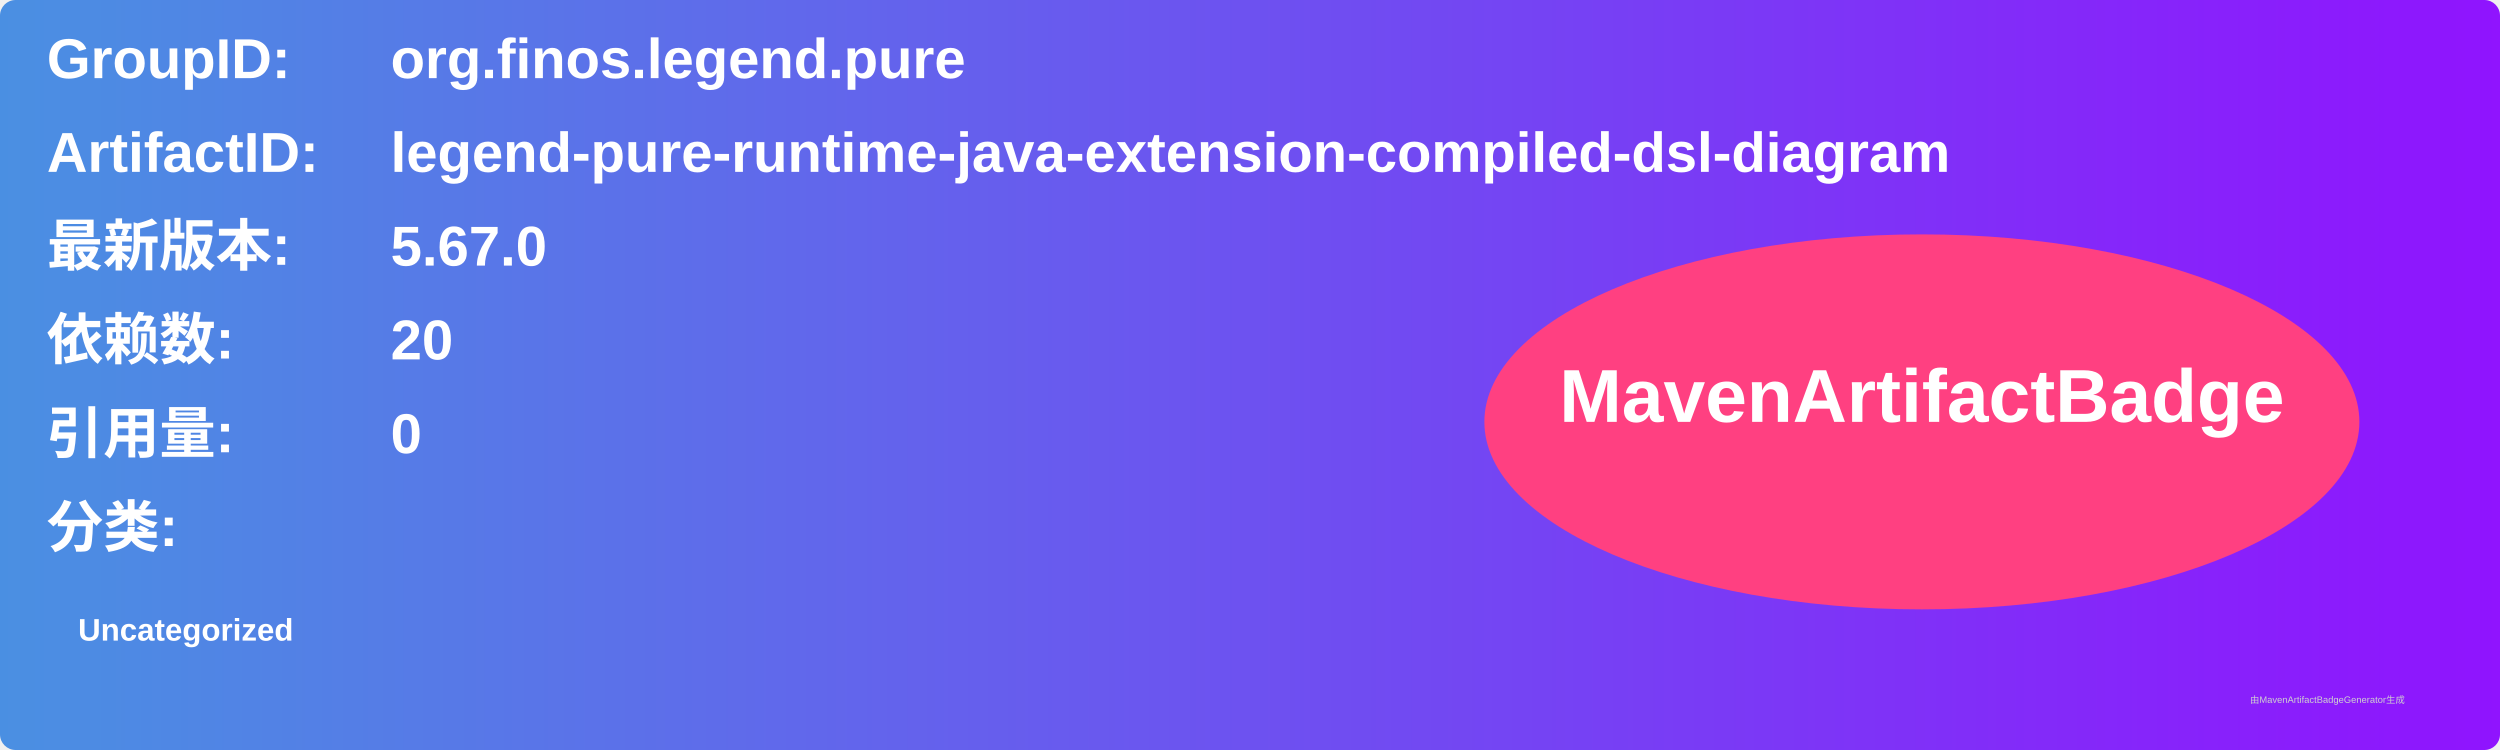
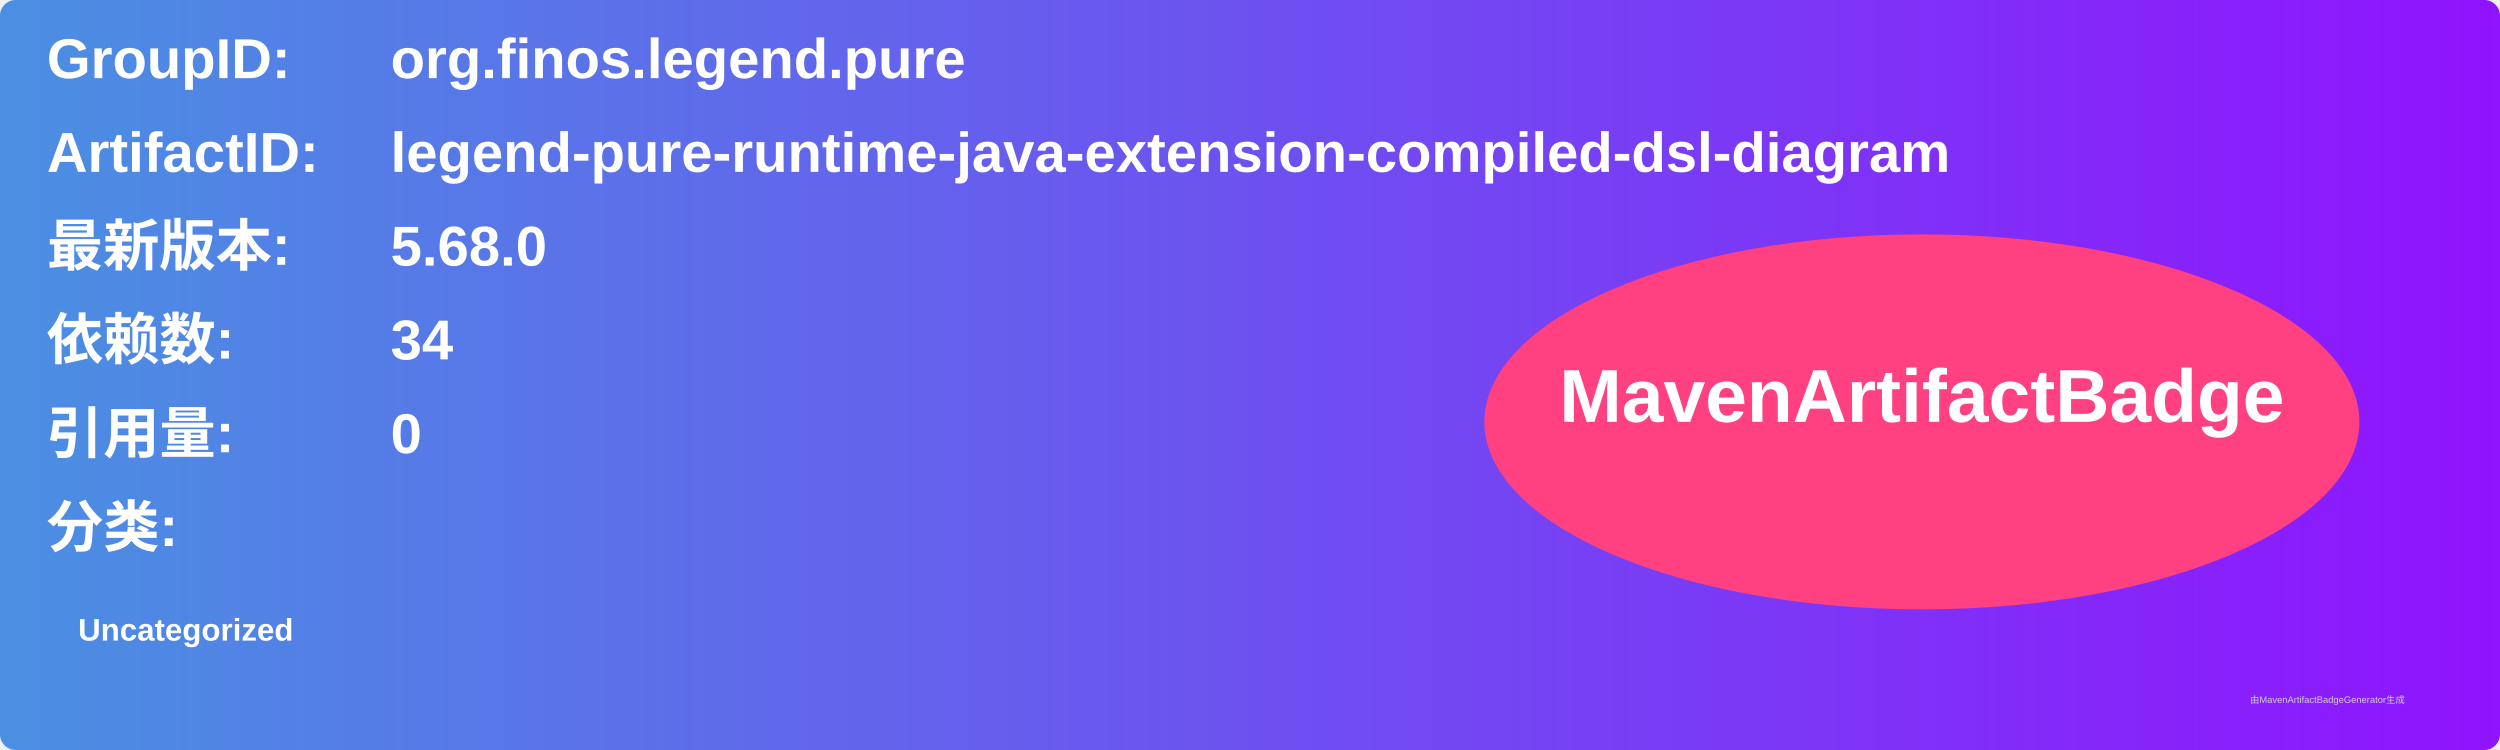
<svg xmlns="http://www.w3.org/2000/svg" width="800" height="240" viewBox="0 0 800 240">
  <linearGradient id="grad" x1="0%" y1="0%" x2="100%" y2="0%">
    <stop offset="0%" stop-color="#4a90e2" />
    <stop offset="100%" stop-color="#9013fe" />
  </linearGradient>
  <rect width="100%" height="100%" rx="5" ry="5" fill="url(#grad)" />
  <g transform="translate(15, 15)">
    <text x="0" y="10" font-family="Arial" font-size="18" fill="white" font-weight="bold" width="260">GroupID:</text>
    <text x="110" y="10" font-family="Arial" font-size="18" fill="white" font-weight="bold" width="460">org.finos.legend.pure</text>
    <text x="0" y="40" font-family="Arial" font-size="18" fill="white" font-weight="bold" width="260">ArtifactID:</text>
    <text x="110" y="40" font-family="Arial" font-size="18" fill="white" font-weight="bold" width="460">legend-pure-runtime-java-extension-compiled-dsl-diagram</text>
    <text x="0" y="70" font-family="Arial" font-size="18" fill="white" font-weight="bold">最新版本:</text>
    <text x="110" y="70" font-family="Arial" font-size="18" fill="white" font-weight="bold">
-       <tspan font-weight="bold">5.67.0</tspan>
+       <tspan font-weight="bold">5.68.0</tspan>
    </text>
    <text x="0" y="100" font-family="Arial" font-size="18" fill="white" font-weight="bold">依赖数: </text>
    <text x="110" y="100" font-family="Arial" font-size="18" fill="white">
-       <tspan font-weight="bold">20</tspan>
+       <tspan font-weight="bold">34</tspan>
    </text>
    <text x="0" y="130" font-family="Arial" font-size="18" fill="white" font-weight="bold">引用量: </text>
    <text x="110" y="130" font-family="Arial" font-size="18" fill="white">
      <tspan font-weight="bold">0</tspan>
    </text>
    <text x="0" y="160" font-family="Arial" font-size="18" fill="white" font-weight="bold">分类:</text>
    <text x="10" y="190" font-family="Arial" font-size="10" fill="white">
      <tspan font-weight="bold">Uncategorized</tspan>
    </text>
    <ellipse cx="600" cy="120" rx="140" ry="60" fill="#ff4081" />
    <text x="600" y="120" text-anchor="middle" font-family="Arial" font-size="24" fill="white" font-weight="bold">MavenArtifactBadge</text>
  </g>
  <text x="720" y="225" font-family="Arial" font-size="3" fill="#d0d0d0">由MavenArtifactBadgeGenerator生成</text>
</svg>
